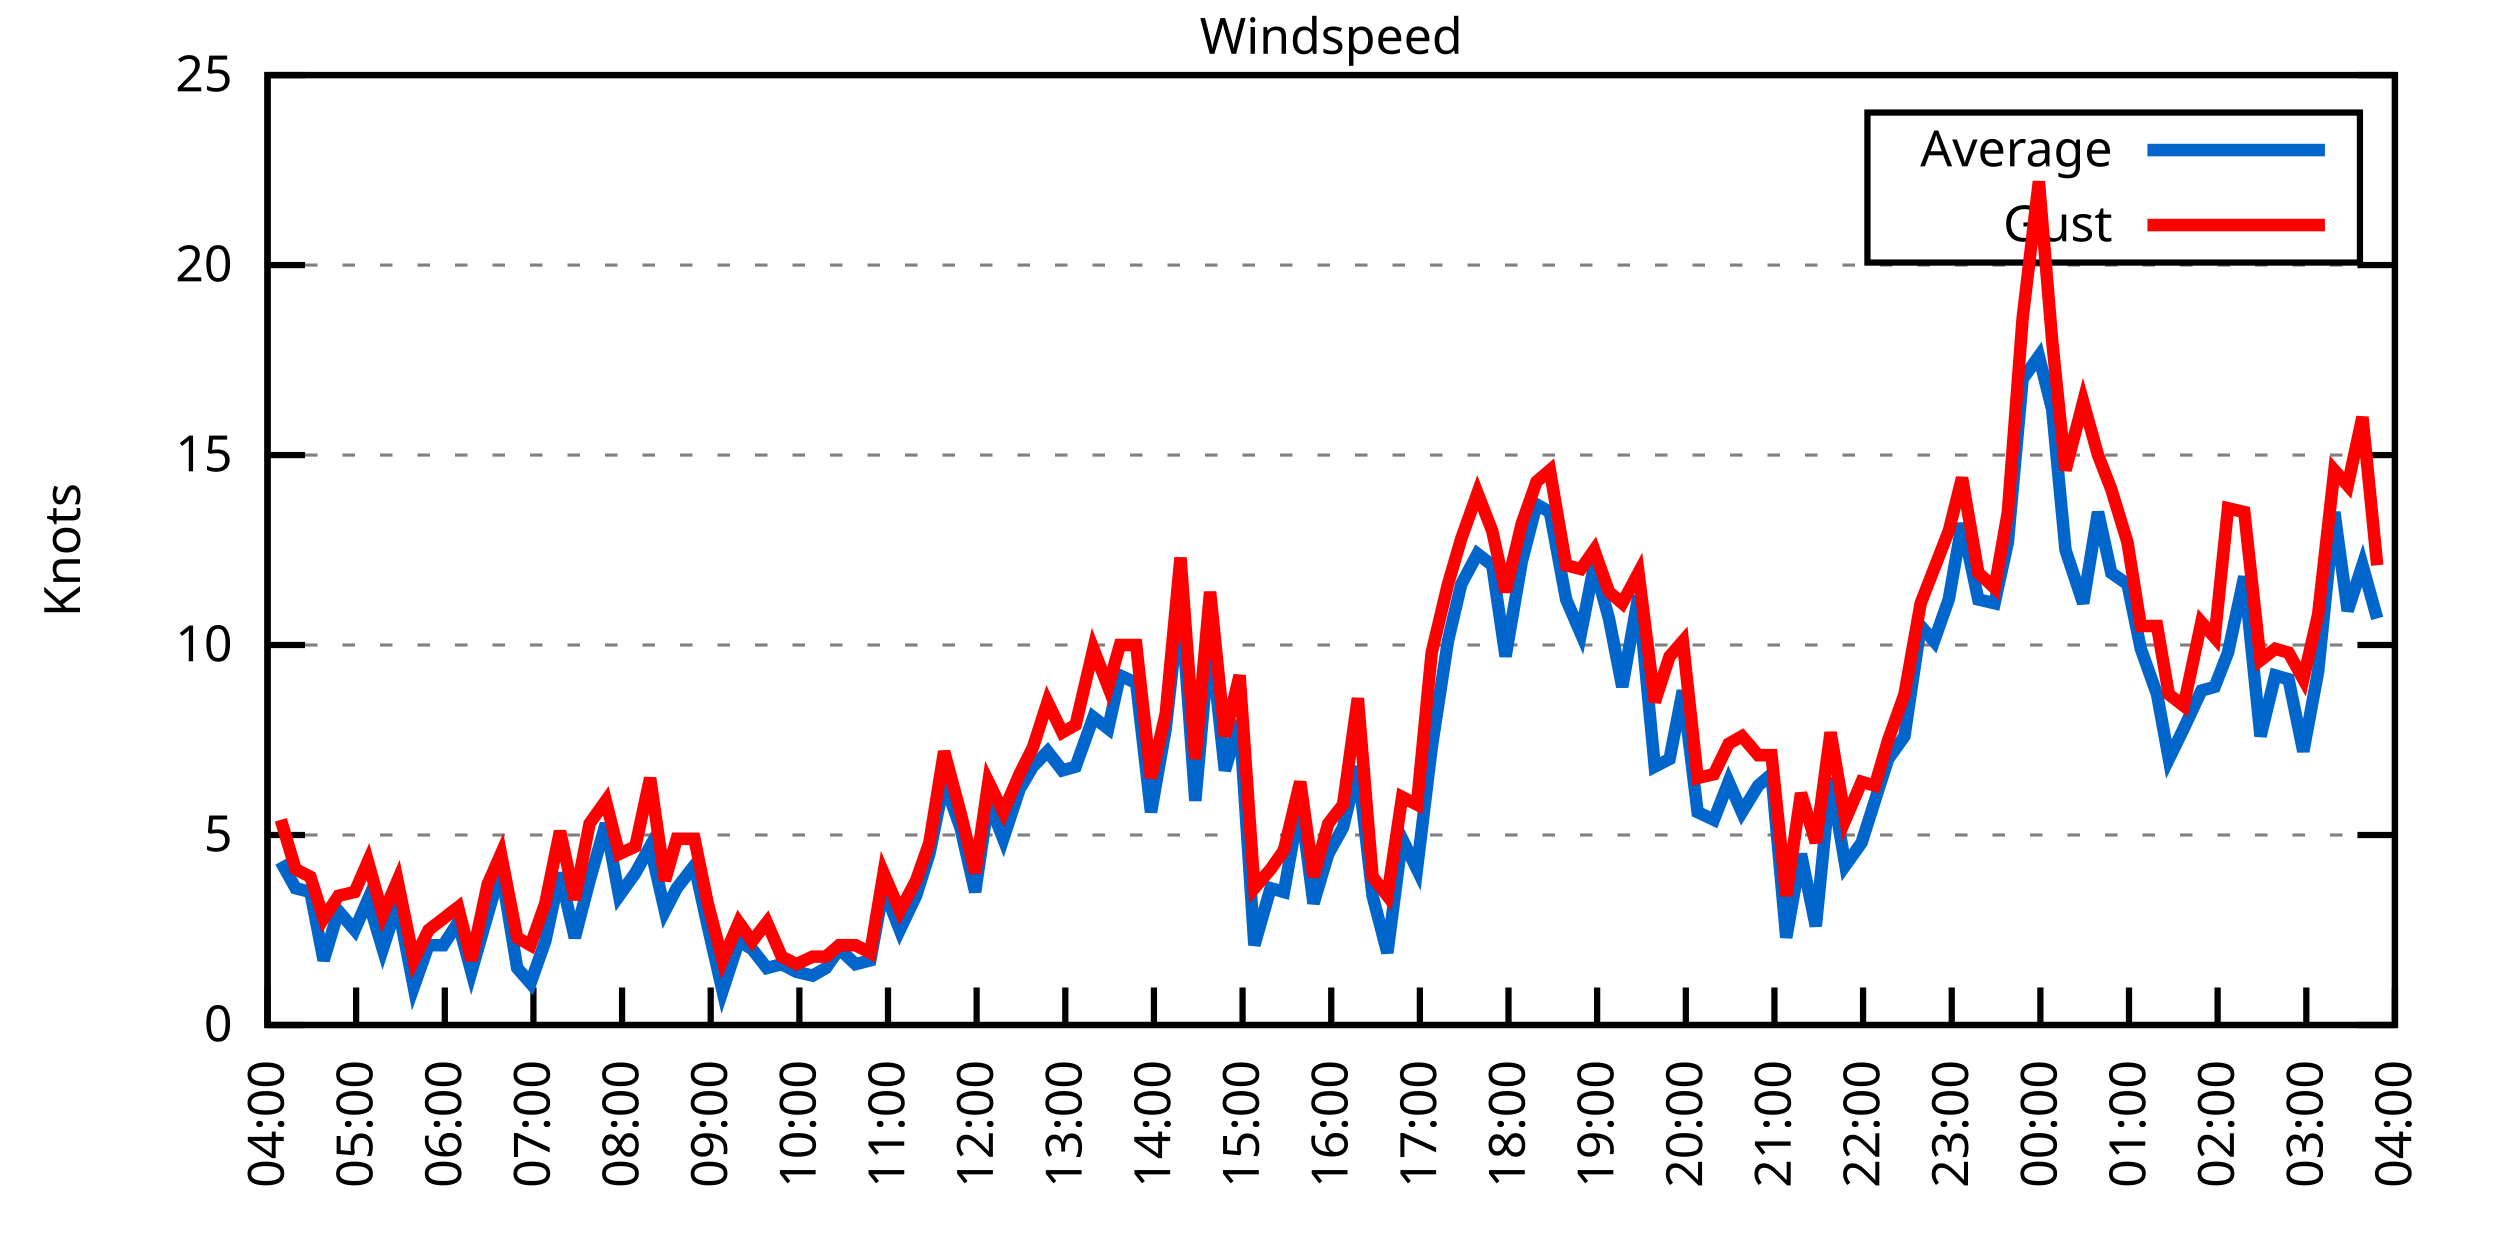
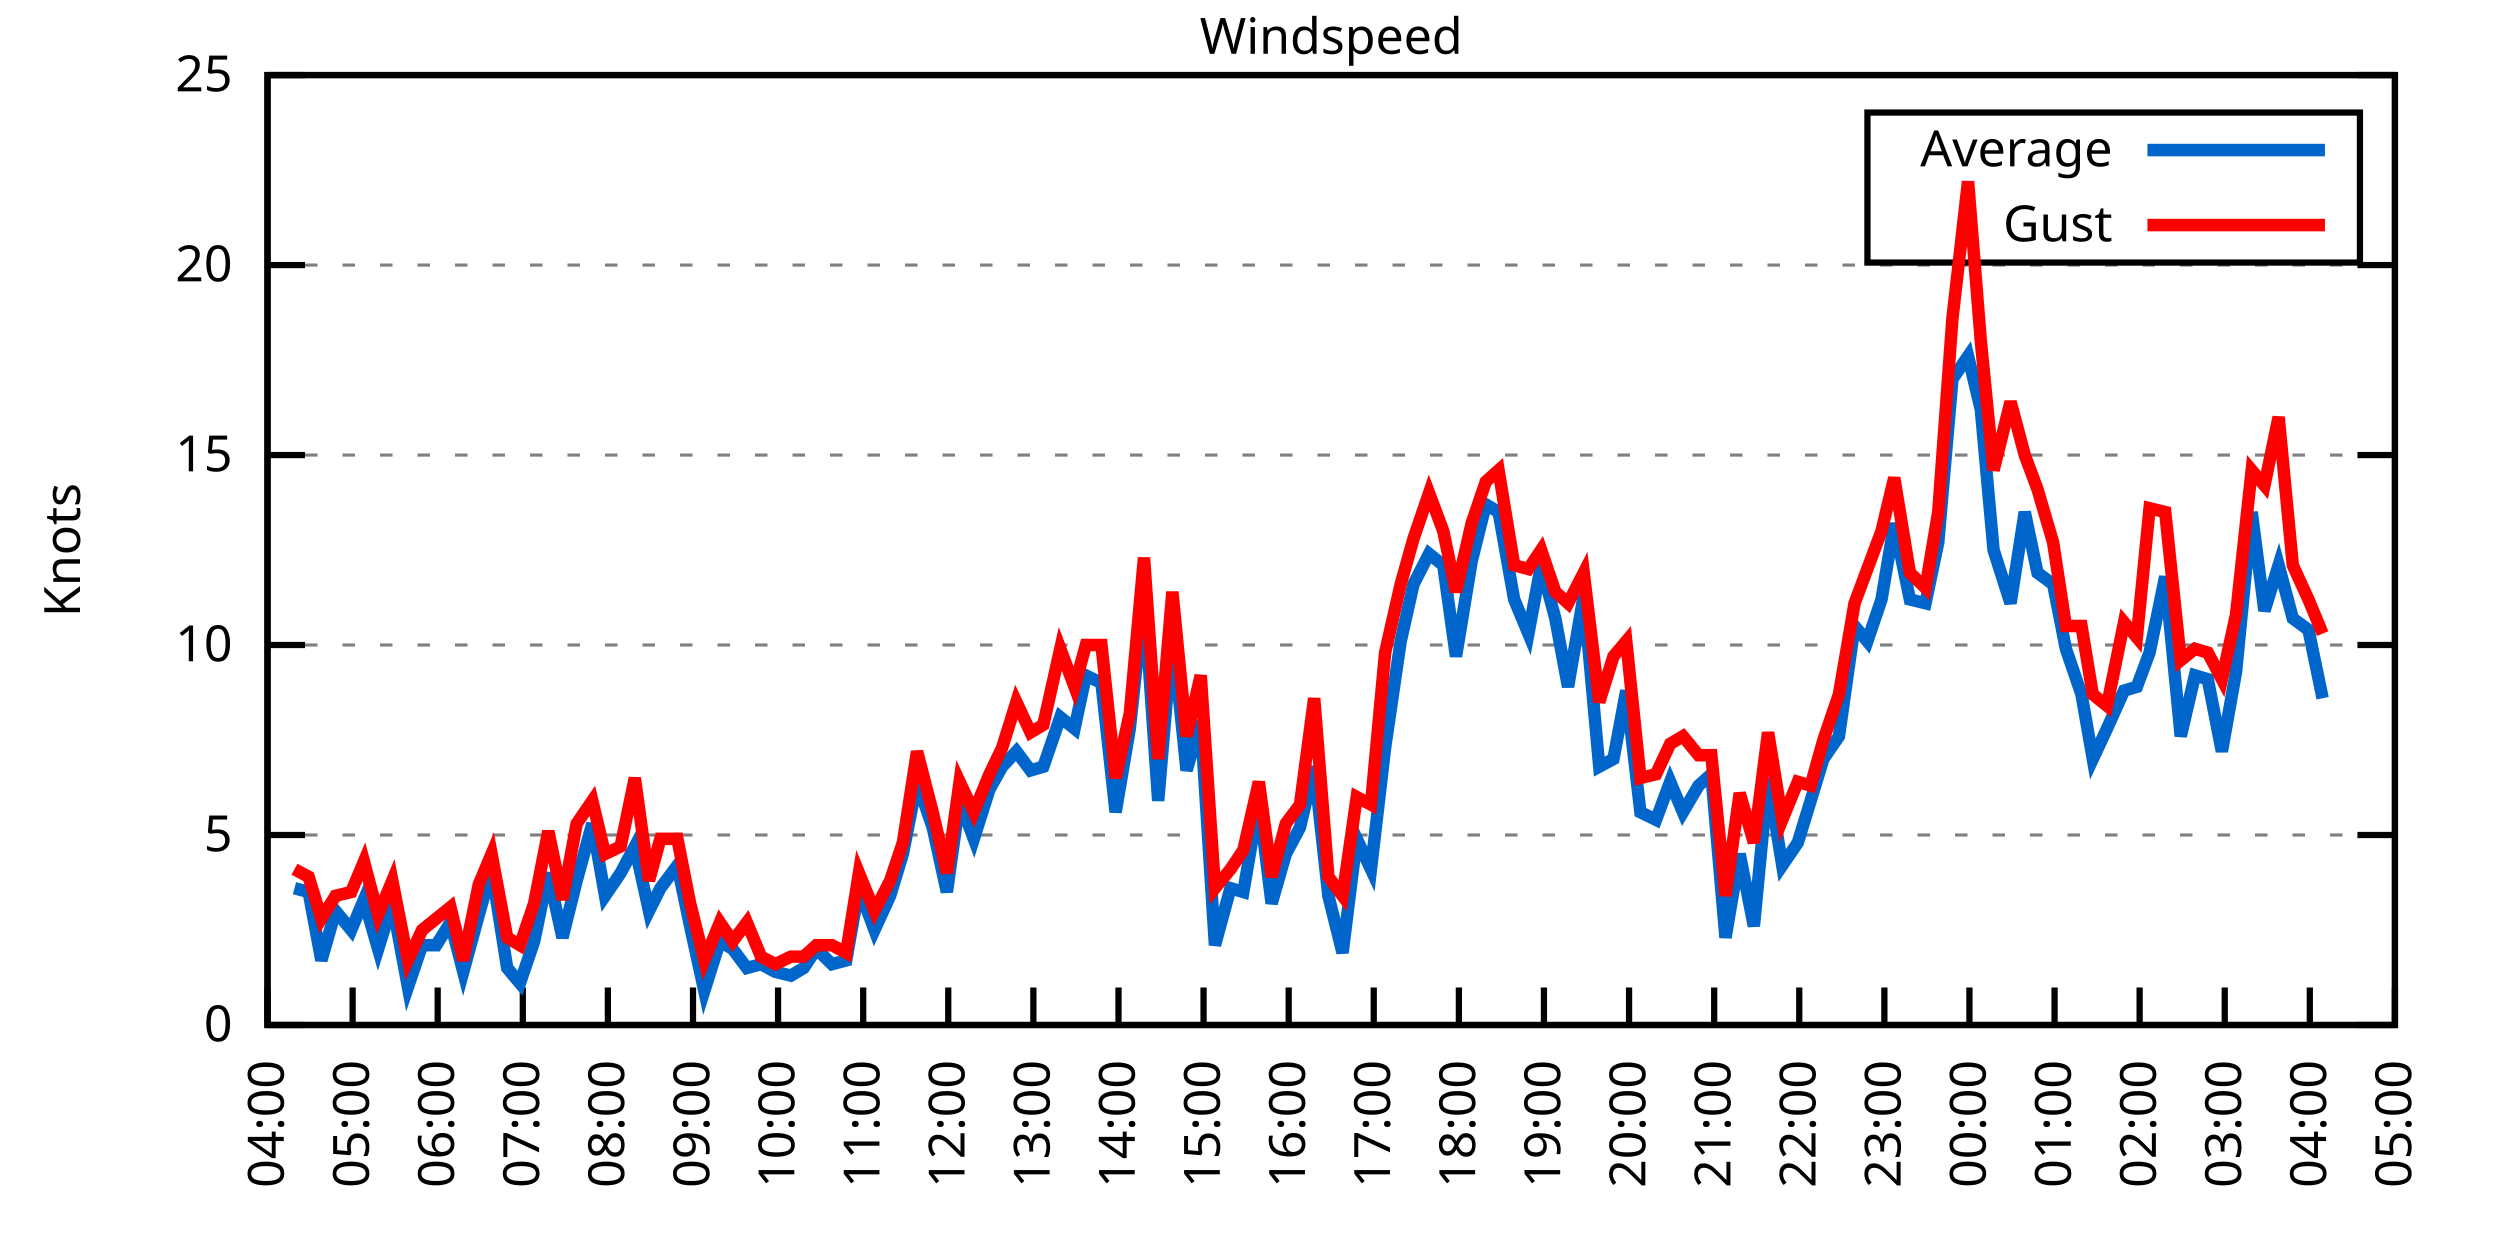
<svg xmlns="http://www.w3.org/2000/svg" xmlns:xlink="http://www.w3.org/1999/xlink" width="400" height="200" viewBox="0 0 400 200">
  <g id="gnuplot_canvas">
    <rect x="0" y="0" width="400" height="200" fill="none" />
    <defs>
      <circle id="gpDot" r="0.5" stroke-width="0.5" stroke="currentColor" />
      <path id="gpPt0" stroke-width="0.333" stroke="currentColor" d="M-1,0 h2 M0,-1 v2" />
      <path id="gpPt1" stroke-width="0.333" stroke="currentColor" d="M-1,-1 L1,1 M1,-1 L-1,1" />
      <path id="gpPt2" stroke-width="0.333" stroke="currentColor" d="M-1,0 L1,0 M0,-1 L0,1 M-1,-1 L1,1 M-1,1 L1,-1" />
      <rect id="gpPt3" stroke-width="0.333" stroke="currentColor" x="-1" y="-1" width="2" height="2" />
      <rect id="gpPt4" stroke-width="0.333" stroke="currentColor" fill="currentColor" x="-1" y="-1" width="2" height="2" />
      <circle id="gpPt5" stroke-width="0.333" stroke="currentColor" cx="0" cy="0" r="1" />
      <use xlink:href="#gpPt5" id="gpPt6" fill="currentColor" stroke="none" />
      <path id="gpPt7" stroke-width="0.333" stroke="currentColor" d="M0,-1.33 L-1.33,0.67 L1.33,0.67 z" />
      <use xlink:href="#gpPt7" id="gpPt8" fill="currentColor" stroke="none" />
      <use xlink:href="#gpPt7" id="gpPt9" stroke="currentColor" transform="rotate(180)" />
      <use xlink:href="#gpPt9" id="gpPt10" fill="currentColor" stroke="none" />
      <use xlink:href="#gpPt3" id="gpPt11" stroke="currentColor" transform="rotate(45)" />
      <use xlink:href="#gpPt11" id="gpPt12" fill="currentColor" stroke="none" />
      <path id="gpPt13" stroke-width="0.333" stroke="currentColor" d="M0,1.330 L1.265,0.411 L0.782,-1.067 L-0.782,-1.076 L-1.265,0.411 z" />
      <use xlink:href="#gpPt13" id="gpPt14" fill="currentColor" stroke="none" />
      <filter id="textbox" filterUnits="objectBoundingBox" x="0" y="0" height="1" width="1">
        <feFlood flood-color="white" flood-opacity="1" result="bgnd" />
        <feComposite in="SourceGraphic" in2="bgnd" operator="atop" />
      </filter>
      <filter id="greybox" filterUnits="objectBoundingBox" x="0" y="0" height="1" width="1">
        <feFlood flood-color="lightgrey" flood-opacity="1" result="grey" />
        <feComposite in="SourceGraphic" in2="grey" operator="atop" />
      </filter>
    </defs>
    <g fill="none" color="white" stroke="currentColor" stroke-width="1.00" stroke-linecap="butt" stroke-linejoin="miter">
</g>
    <g fill="none" color="black" stroke="currentColor" stroke-width="1.00" stroke-linecap="butt" stroke-linejoin="miter">
      <g stroke="none" shape-rendering="crispEdges">
        <polygon fill="rgb(255, 255, 255)" points="42.80,164.00 383.18,164.00 383.18,12.02 42.80,12.02 " />
      </g>
    </g>
    <g fill="none" color="black" stroke="currentColor" stroke-width="1.00" stroke-linecap="butt" stroke-linejoin="miter">
</g>
    <g fill="none" color="black" stroke="black" stroke-width="0.50" stroke-linecap="butt" stroke-linejoin="miter">
</g>
    <g fill="none" color="gray" stroke="currentColor" stroke-width="0.50" stroke-linecap="butt" stroke-linejoin="miter">
      <path stroke="gray" stroke-dasharray="2,4" class="gridline" d="M42.80,164.00 L383.19,164.00  " />
    </g>
    <g fill="none" color="gray" stroke="gray" stroke-width="1.00" stroke-linecap="butt" stroke-linejoin="miter">
</g>
    <g fill="none" color="black" stroke="currentColor" stroke-width="1.00" stroke-linecap="butt" stroke-linejoin="miter">
      <path stroke="black" d="M42.80,164.00 L48.80,164.00 M383.19,164.00 L377.19,164.00  " />
      <g transform="translate(37.20,166.60)" stroke="none" fill="black" font-family="Sans" font-size="8.00" text-anchor="end">
        <text>
          <tspan font-family="Sans"> 0</tspan>
        </text>
      </g>
    </g>
    <g fill="none" color="black" stroke="currentColor" stroke-width="1.00" stroke-linecap="butt" stroke-linejoin="miter">
</g>
    <g fill="none" color="black" stroke="black" stroke-width="0.50" stroke-linecap="butt" stroke-linejoin="miter">
</g>
    <g fill="none" color="gray" stroke="currentColor" stroke-width="0.50" stroke-linecap="butt" stroke-linejoin="miter">
      <path stroke="gray" stroke-dasharray="2,4" class="gridline" d="M42.80,133.60 L383.19,133.60  " />
    </g>
    <g fill="none" color="gray" stroke="gray" stroke-width="1.00" stroke-linecap="butt" stroke-linejoin="miter">
</g>
    <g fill="none" color="black" stroke="currentColor" stroke-width="1.00" stroke-linecap="butt" stroke-linejoin="miter">
      <path stroke="black" d="M42.80,133.60 L48.80,133.60 M383.19,133.60 L377.19,133.60  " />
      <g transform="translate(37.20,136.20)" stroke="none" fill="black" font-family="Sans" font-size="8.00" text-anchor="end">
        <text>
          <tspan font-family="Sans"> 5</tspan>
        </text>
      </g>
    </g>
    <g fill="none" color="black" stroke="currentColor" stroke-width="1.00" stroke-linecap="butt" stroke-linejoin="miter">
</g>
    <g fill="none" color="black" stroke="black" stroke-width="0.50" stroke-linecap="butt" stroke-linejoin="miter">
</g>
    <g fill="none" color="gray" stroke="currentColor" stroke-width="0.50" stroke-linecap="butt" stroke-linejoin="miter">
      <path stroke="gray" stroke-dasharray="2,4" class="gridline" d="M42.80,103.20 L383.19,103.20  " />
    </g>
    <g fill="none" color="gray" stroke="gray" stroke-width="1.00" stroke-linecap="butt" stroke-linejoin="miter">
</g>
    <g fill="none" color="black" stroke="currentColor" stroke-width="1.00" stroke-linecap="butt" stroke-linejoin="miter">
      <path stroke="black" d="M42.80,103.20 L48.80,103.20 M383.19,103.20 L377.19,103.20  " />
      <g transform="translate(37.20,105.80)" stroke="none" fill="black" font-family="Sans" font-size="8.00" text-anchor="end">
        <text>
          <tspan font-family="Sans"> 10</tspan>
        </text>
      </g>
    </g>
    <g fill="none" color="black" stroke="currentColor" stroke-width="1.00" stroke-linecap="butt" stroke-linejoin="miter">
</g>
    <g fill="none" color="black" stroke="black" stroke-width="0.50" stroke-linecap="butt" stroke-linejoin="miter">
</g>
    <g fill="none" color="gray" stroke="currentColor" stroke-width="0.50" stroke-linecap="butt" stroke-linejoin="miter">
      <path stroke="gray" stroke-dasharray="2,4" class="gridline" d="M42.80,72.81 L383.19,72.81  " />
    </g>
    <g fill="none" color="gray" stroke="gray" stroke-width="1.00" stroke-linecap="butt" stroke-linejoin="miter">
</g>
    <g fill="none" color="black" stroke="currentColor" stroke-width="1.00" stroke-linecap="butt" stroke-linejoin="miter">
      <path stroke="black" d="M42.80,72.81 L48.80,72.81 M383.19,72.81 L377.19,72.81  " />
      <g transform="translate(37.20,75.41)" stroke="none" fill="black" font-family="Sans" font-size="8.00" text-anchor="end">
        <text>
          <tspan font-family="Sans"> 15</tspan>
        </text>
      </g>
    </g>
    <g fill="none" color="black" stroke="currentColor" stroke-width="1.00" stroke-linecap="butt" stroke-linejoin="miter">
</g>
    <g fill="none" color="black" stroke="black" stroke-width="0.50" stroke-linecap="butt" stroke-linejoin="miter">
</g>
    <g fill="none" color="gray" stroke="currentColor" stroke-width="0.50" stroke-linecap="butt" stroke-linejoin="miter">
      <path stroke="gray" stroke-dasharray="2,4" class="gridline" d="M42.80,42.41 L383.19,42.41  " />
    </g>
    <g fill="none" color="gray" stroke="gray" stroke-width="1.00" stroke-linecap="butt" stroke-linejoin="miter">
</g>
    <g fill="none" color="black" stroke="currentColor" stroke-width="1.00" stroke-linecap="butt" stroke-linejoin="miter">
      <path stroke="black" d="M42.80,42.41 L48.80,42.41 M383.19,42.41 L377.19,42.41  " />
      <g transform="translate(37.20,45.01)" stroke="none" fill="black" font-family="Sans" font-size="8.00" text-anchor="end">
        <text>
          <tspan font-family="Sans"> 20</tspan>
        </text>
      </g>
    </g>
    <g fill="none" color="black" stroke="currentColor" stroke-width="1.00" stroke-linecap="butt" stroke-linejoin="miter">
</g>
    <g fill="none" color="black" stroke="black" stroke-width="0.50" stroke-linecap="butt" stroke-linejoin="miter">
</g>
    <g fill="none" color="gray" stroke="currentColor" stroke-width="0.50" stroke-linecap="butt" stroke-linejoin="miter">
      <path stroke="gray" stroke-dasharray="2,4" class="gridline" d="M42.80,12.01 L383.19,12.01  " />
    </g>
    <g fill="none" color="gray" stroke="gray" stroke-width="1.00" stroke-linecap="butt" stroke-linejoin="miter">
</g>
    <g fill="none" color="black" stroke="currentColor" stroke-width="1.00" stroke-linecap="butt" stroke-linejoin="miter">
      <path stroke="black" d="M42.80,12.01 L48.80,12.01 M383.19,12.01 L377.19,12.01  " />
      <g transform="translate(37.20,14.61)" stroke="none" fill="black" font-family="Sans" font-size="8.00" text-anchor="end">
        <text>
          <tspan font-family="Sans"> 25</tspan>
        </text>
      </g>
    </g>
    <g fill="none" color="black" stroke="currentColor" stroke-width="1.00" stroke-linecap="butt" stroke-linejoin="miter">
      <path stroke="black" d="M42.80,164.00 L42.80,158.00  " />
      <g transform="translate(45.40,169.60) rotate(270.00)" stroke="none" fill="black" font-family="Sans" font-size="8.00" text-anchor="end">
        <text>
          <tspan font-family="Sans">04:00</tspan>
        </text>
      </g>
    </g>
    <g fill="none" color="black" stroke="currentColor" stroke-width="1.00" stroke-linecap="butt" stroke-linejoin="miter">
-       <path stroke="black" d="M56.98,164.00 L56.98,158.00  " />
-       <g transform="translate(59.58,169.60) rotate(270.00)" stroke="none" fill="black" font-family="Sans" font-size="8.00" text-anchor="end">
+       <path stroke="black" d="M56.42,164.00 L56.42,158.00  " />
+       <g transform="translate(59.02,169.60) rotate(270.00)" stroke="none" fill="black" font-family="Sans" font-size="8.00" text-anchor="end">
        <text>
          <tspan font-family="Sans">05:00</tspan>
        </text>
      </g>
    </g>
    <g fill="none" color="black" stroke="currentColor" stroke-width="1.00" stroke-linecap="butt" stroke-linejoin="miter">
-       <path stroke="black" d="M71.17,164.00 L71.17,158.00  " />
-       <g transform="translate(73.77,169.60) rotate(270.00)" stroke="none" fill="black" font-family="Sans" font-size="8.00" text-anchor="end">
+       <path stroke="black" d="M70.03,164.00 L70.03,158.00  " />
+       <g transform="translate(72.63,169.60) rotate(270.00)" stroke="none" fill="black" font-family="Sans" font-size="8.00" text-anchor="end">
        <text>
          <tspan font-family="Sans">06:00</tspan>
        </text>
      </g>
    </g>
    <g fill="none" color="black" stroke="currentColor" stroke-width="1.00" stroke-linecap="butt" stroke-linejoin="miter">
-       <path stroke="black" d="M85.35,164.00 L85.35,158.00  " />
-       <g transform="translate(87.95,169.60) rotate(270.00)" stroke="none" fill="black" font-family="Sans" font-size="8.00" text-anchor="end">
+       <path stroke="black" d="M83.65,164.00 L83.65,158.00  " />
+       <g transform="translate(86.25,169.60) rotate(270.00)" stroke="none" fill="black" font-family="Sans" font-size="8.00" text-anchor="end">
        <text>
          <tspan font-family="Sans">07:00</tspan>
        </text>
      </g>
    </g>
    <g fill="none" color="black" stroke="currentColor" stroke-width="1.00" stroke-linecap="butt" stroke-linejoin="miter">
-       <path stroke="black" d="M99.53,164.00 L99.53,158.00  " />
-       <g transform="translate(102.13,169.60) rotate(270.00)" stroke="none" fill="black" font-family="Sans" font-size="8.00" text-anchor="end">
+       <path stroke="black" d="M97.26,164.00 L97.26,158.00  " />
+       <g transform="translate(99.86,169.60) rotate(270.00)" stroke="none" fill="black" font-family="Sans" font-size="8.00" text-anchor="end">
        <text>
          <tspan font-family="Sans">08:00</tspan>
        </text>
      </g>
    </g>
    <g fill="none" color="black" stroke="currentColor" stroke-width="1.00" stroke-linecap="butt" stroke-linejoin="miter">
-       <path stroke="black" d="M113.71,164.00 L113.71,158.00  " />
-       <g transform="translate(116.31,169.60) rotate(270.00)" stroke="none" fill="black" font-family="Sans" font-size="8.00" text-anchor="end">
+       <path stroke="black" d="M110.88,164.00 L110.88,158.00  " />
+       <g transform="translate(113.48,169.60) rotate(270.00)" stroke="none" fill="black" font-family="Sans" font-size="8.00" text-anchor="end">
        <text>
          <tspan font-family="Sans">09:00</tspan>
        </text>
      </g>
    </g>
    <g fill="none" color="black" stroke="currentColor" stroke-width="1.00" stroke-linecap="butt" stroke-linejoin="miter">
-       <path stroke="black" d="M127.90,164.00 L127.90,158.00  " />
-       <g transform="translate(130.50,169.60) rotate(270.00)" stroke="none" fill="black" font-family="Sans" font-size="8.00" text-anchor="end">
+       <path stroke="black" d="M124.49,164.00 L124.49,158.00  " />
+       <g transform="translate(127.09,169.60) rotate(270.00)" stroke="none" fill="black" font-family="Sans" font-size="8.00" text-anchor="end">
        <text>
          <tspan font-family="Sans">10:00</tspan>
        </text>
      </g>
    </g>
    <g fill="none" color="black" stroke="currentColor" stroke-width="1.00" stroke-linecap="butt" stroke-linejoin="miter">
-       <path stroke="black" d="M142.08,164.00 L142.08,158.00  " />
-       <g transform="translate(144.68,169.60) rotate(270.00)" stroke="none" fill="black" font-family="Sans" font-size="8.00" text-anchor="end">
+       <path stroke="black" d="M138.11,164.00 L138.11,158.00  " />
+       <g transform="translate(140.71,169.60) rotate(270.00)" stroke="none" fill="black" font-family="Sans" font-size="8.00" text-anchor="end">
        <text>
          <tspan font-family="Sans">11:00</tspan>
        </text>
      </g>
    </g>
    <g fill="none" color="black" stroke="currentColor" stroke-width="1.00" stroke-linecap="butt" stroke-linejoin="miter">
-       <path stroke="black" d="M156.26,164.00 L156.26,158.00  " />
-       <g transform="translate(158.86,169.60) rotate(270.00)" stroke="none" fill="black" font-family="Sans" font-size="8.00" text-anchor="end">
+       <path stroke="black" d="M151.72,164.00 L151.72,158.00  " />
+       <g transform="translate(154.32,169.60) rotate(270.00)" stroke="none" fill="black" font-family="Sans" font-size="8.00" text-anchor="end">
        <text>
          <tspan font-family="Sans">12:00</tspan>
        </text>
      </g>
    </g>
    <g fill="none" color="black" stroke="currentColor" stroke-width="1.00" stroke-linecap="butt" stroke-linejoin="miter">
-       <path stroke="black" d="M170.45,164.00 L170.45,158.00  " />
-       <g transform="translate(173.05,169.60) rotate(270.00)" stroke="none" fill="black" font-family="Sans" font-size="8.00" text-anchor="end">
+       <path stroke="black" d="M165.34,164.00 L165.34,158.00  " />
+       <g transform="translate(167.94,169.60) rotate(270.00)" stroke="none" fill="black" font-family="Sans" font-size="8.00" text-anchor="end">
        <text>
          <tspan font-family="Sans">13:00</tspan>
        </text>
      </g>
    </g>
    <g fill="none" color="black" stroke="currentColor" stroke-width="1.00" stroke-linecap="butt" stroke-linejoin="miter">
-       <path stroke="black" d="M184.63,164.00 L184.63,158.00  " />
-       <g transform="translate(187.23,169.60) rotate(270.00)" stroke="none" fill="black" font-family="Sans" font-size="8.00" text-anchor="end">
+       <path stroke="black" d="M178.96,164.00 L178.96,158.00  " />
+       <g transform="translate(181.56,169.60) rotate(270.00)" stroke="none" fill="black" font-family="Sans" font-size="8.00" text-anchor="end">
        <text>
          <tspan font-family="Sans">14:00</tspan>
        </text>
      </g>
    </g>
    <g fill="none" color="black" stroke="currentColor" stroke-width="1.00" stroke-linecap="butt" stroke-linejoin="miter">
-       <path stroke="black" d="M198.81,164.00 L198.81,158.00  " />
-       <g transform="translate(201.41,169.60) rotate(270.00)" stroke="none" fill="black" font-family="Sans" font-size="8.00" text-anchor="end">
+       <path stroke="black" d="M192.57,164.00 L192.57,158.00  " />
+       <g transform="translate(195.17,169.60) rotate(270.00)" stroke="none" fill="black" font-family="Sans" font-size="8.00" text-anchor="end">
        <text>
          <tspan font-family="Sans">15:00</tspan>
        </text>
      </g>
    </g>
    <g fill="none" color="black" stroke="currentColor" stroke-width="1.00" stroke-linecap="butt" stroke-linejoin="miter">
-       <path stroke="black" d="M213.00,164.00 L213.00,158.00  " />
-       <g transform="translate(215.60,169.60) rotate(270.00)" stroke="none" fill="black" font-family="Sans" font-size="8.00" text-anchor="end">
+       <path stroke="black" d="M206.19,164.00 L206.19,158.00  " />
+       <g transform="translate(208.79,169.60) rotate(270.00)" stroke="none" fill="black" font-family="Sans" font-size="8.00" text-anchor="end">
        <text>
          <tspan font-family="Sans">16:00</tspan>
        </text>
      </g>
    </g>
    <g fill="none" color="black" stroke="currentColor" stroke-width="1.00" stroke-linecap="butt" stroke-linejoin="miter">
-       <path stroke="black" d="M227.18,164.00 L227.18,158.00  " />
-       <g transform="translate(229.78,169.60) rotate(270.00)" stroke="none" fill="black" font-family="Sans" font-size="8.00" text-anchor="end">
+       <path stroke="black" d="M219.80,164.00 L219.80,158.00  " />
+       <g transform="translate(222.40,169.60) rotate(270.00)" stroke="none" fill="black" font-family="Sans" font-size="8.00" text-anchor="end">
        <text>
          <tspan font-family="Sans">17:00</tspan>
        </text>
      </g>
    </g>
    <g fill="none" color="black" stroke="currentColor" stroke-width="1.00" stroke-linecap="butt" stroke-linejoin="miter">
-       <path stroke="black" d="M241.36,164.00 L241.36,158.00  " />
-       <g transform="translate(243.96,169.60) rotate(270.00)" stroke="none" fill="black" font-family="Sans" font-size="8.00" text-anchor="end">
+       <path stroke="black" d="M233.42,164.00 L233.42,158.00  " />
+       <g transform="translate(236.02,169.60) rotate(270.00)" stroke="none" fill="black" font-family="Sans" font-size="8.00" text-anchor="end">
        <text>
          <tspan font-family="Sans">18:00</tspan>
        </text>
      </g>
    </g>
    <g fill="none" color="black" stroke="currentColor" stroke-width="1.00" stroke-linecap="butt" stroke-linejoin="miter">
-       <path stroke="black" d="M255.54,164.00 L255.54,158.00  " />
-       <g transform="translate(258.14,169.60) rotate(270.00)" stroke="none" fill="black" font-family="Sans" font-size="8.00" text-anchor="end">
+       <path stroke="black" d="M247.03,164.00 L247.03,158.00  " />
+       <g transform="translate(249.63,169.60) rotate(270.00)" stroke="none" fill="black" font-family="Sans" font-size="8.00" text-anchor="end">
        <text>
          <tspan font-family="Sans">19:00</tspan>
        </text>
      </g>
    </g>
    <g fill="none" color="black" stroke="currentColor" stroke-width="1.00" stroke-linecap="butt" stroke-linejoin="miter">
-       <path stroke="black" d="M269.73,164.00 L269.73,158.00  " />
-       <g transform="translate(272.33,169.60) rotate(270.00)" stroke="none" fill="black" font-family="Sans" font-size="8.00" text-anchor="end">
+       <path stroke="black" d="M260.65,164.00 L260.65,158.00  " />
+       <g transform="translate(263.25,169.60) rotate(270.00)" stroke="none" fill="black" font-family="Sans" font-size="8.00" text-anchor="end">
        <text>
          <tspan font-family="Sans">20:00</tspan>
        </text>
      </g>
    </g>
    <g fill="none" color="black" stroke="currentColor" stroke-width="1.00" stroke-linecap="butt" stroke-linejoin="miter">
-       <path stroke="black" d="M283.91,164.00 L283.91,158.00  " />
-       <g transform="translate(286.51,169.60) rotate(270.00)" stroke="none" fill="black" font-family="Sans" font-size="8.00" text-anchor="end">
+       <path stroke="black" d="M274.27,164.00 L274.27,158.00  " />
+       <g transform="translate(276.87,169.60) rotate(270.00)" stroke="none" fill="black" font-family="Sans" font-size="8.00" text-anchor="end">
        <text>
          <tspan font-family="Sans">21:00</tspan>
        </text>
      </g>
    </g>
    <g fill="none" color="black" stroke="currentColor" stroke-width="1.00" stroke-linecap="butt" stroke-linejoin="miter">
-       <path stroke="black" d="M298.09,164.00 L298.09,158.00  " />
-       <g transform="translate(300.69,169.60) rotate(270.00)" stroke="none" fill="black" font-family="Sans" font-size="8.00" text-anchor="end">
+       <path stroke="black" d="M287.88,164.00 L287.88,158.00  " />
+       <g transform="translate(290.48,169.60) rotate(270.00)" stroke="none" fill="black" font-family="Sans" font-size="8.00" text-anchor="end">
        <text>
          <tspan font-family="Sans">22:00</tspan>
        </text>
      </g>
    </g>
    <g fill="none" color="black" stroke="currentColor" stroke-width="1.00" stroke-linecap="butt" stroke-linejoin="miter">
-       <path stroke="black" d="M312.28,164.00 L312.28,158.00  " />
-       <g transform="translate(314.88,169.60) rotate(270.00)" stroke="none" fill="black" font-family="Sans" font-size="8.00" text-anchor="end">
+       <path stroke="black" d="M301.50,164.00 L301.50,158.00  " />
+       <g transform="translate(304.10,169.60) rotate(270.00)" stroke="none" fill="black" font-family="Sans" font-size="8.00" text-anchor="end">
        <text>
          <tspan font-family="Sans">23:00</tspan>
        </text>
      </g>
    </g>
    <g fill="none" color="black" stroke="currentColor" stroke-width="1.00" stroke-linecap="butt" stroke-linejoin="miter">
-       <path stroke="black" d="M326.46,164.00 L326.46,158.00  " />
-       <g transform="translate(329.06,169.60) rotate(270.00)" stroke="none" fill="black" font-family="Sans" font-size="8.00" text-anchor="end">
+       <path stroke="black" d="M315.11,164.00 L315.11,158.00  " />
+       <g transform="translate(317.71,169.60) rotate(270.00)" stroke="none" fill="black" font-family="Sans" font-size="8.00" text-anchor="end">
        <text>
          <tspan font-family="Sans">00:00</tspan>
        </text>
      </g>
    </g>
    <g fill="none" color="black" stroke="currentColor" stroke-width="1.00" stroke-linecap="butt" stroke-linejoin="miter">
-       <path stroke="black" d="M340.64,164.00 L340.64,158.00  " />
-       <g transform="translate(343.24,169.60) rotate(270.00)" stroke="none" fill="black" font-family="Sans" font-size="8.00" text-anchor="end">
+       <path stroke="black" d="M328.73,164.00 L328.73,158.00  " />
+       <g transform="translate(331.33,169.60) rotate(270.00)" stroke="none" fill="black" font-family="Sans" font-size="8.00" text-anchor="end">
        <text>
          <tspan font-family="Sans">01:00</tspan>
        </text>
      </g>
    </g>
    <g fill="none" color="black" stroke="currentColor" stroke-width="1.00" stroke-linecap="butt" stroke-linejoin="miter">
-       <path stroke="black" d="M354.82,164.00 L354.82,158.00  " />
-       <g transform="translate(357.42,169.60) rotate(270.00)" stroke="none" fill="black" font-family="Sans" font-size="8.00" text-anchor="end">
+       <path stroke="black" d="M342.34,164.00 L342.34,158.00  " />
+       <g transform="translate(344.94,169.60) rotate(270.00)" stroke="none" fill="black" font-family="Sans" font-size="8.00" text-anchor="end">
        <text>
          <tspan font-family="Sans">02:00</tspan>
        </text>
      </g>
    </g>
    <g fill="none" color="black" stroke="currentColor" stroke-width="1.00" stroke-linecap="butt" stroke-linejoin="miter">
-       <path stroke="black" d="M369.01,164.00 L369.01,158.00  " />
-       <g transform="translate(371.61,169.60) rotate(270.00)" stroke="none" fill="black" font-family="Sans" font-size="8.00" text-anchor="end">
+       <path stroke="black" d="M355.96,164.00 L355.96,158.00  " />
+       <g transform="translate(358.56,169.60) rotate(270.00)" stroke="none" fill="black" font-family="Sans" font-size="8.00" text-anchor="end">
        <text>
          <tspan font-family="Sans">03:00</tspan>
+         </text>
+       </g>
+     </g>
+     <g fill="none" color="black" stroke="currentColor" stroke-width="1.00" stroke-linecap="butt" stroke-linejoin="miter">
+       <path stroke="black" d="M369.57,164.00 L369.57,158.00  " />
+       <g transform="translate(372.17,169.60) rotate(270.00)" stroke="none" fill="black" font-family="Sans" font-size="8.00" text-anchor="end">
+         <text>
+           <tspan font-family="Sans">04:00</tspan>
        </text>
      </g>
    </g>
    <g fill="none" color="black" stroke="currentColor" stroke-width="1.00" stroke-linecap="butt" stroke-linejoin="miter">
      <path stroke="black" d="M383.19,164.00 L383.19,158.00  " />
      <g transform="translate(385.79,169.60) rotate(270.00)" stroke="none" fill="black" font-family="Sans" font-size="8.00" text-anchor="end">
        <text>
-           <tspan font-family="Sans">04:00</tspan>
+           <tspan font-family="Sans">05:00</tspan>
        </text>
      </g>
    </g>
    <g fill="none" color="black" stroke="currentColor" stroke-width="1.00" stroke-linecap="butt" stroke-linejoin="miter">
</g>
    <g fill="none" color="black" stroke="currentColor" stroke-width="1.00" stroke-linecap="butt" stroke-linejoin="miter">
      <path stroke="black" d="M42.80,12.01 L42.80,164.00 L383.19,164.00 L383.19,12.01 L42.80,12.01 Z  " />
    </g>
    <g fill="none" color="black" stroke="currentColor" stroke-width="1.00" stroke-linecap="butt" stroke-linejoin="miter">
</g>
    <g fill="none" color="black" stroke="currentColor" stroke-width="1.00" stroke-linecap="butt" stroke-linejoin="miter">
      <path stroke="black" d="M298.79,42.01 L298.79,18.01 L377.59,18.01 L377.59,42.01 L298.79,42.01 Z  " />
    </g>
    <g id="Windspeed_plot_1">
      <g fill="none" color="white" stroke="black" stroke-width="2.00" stroke-linecap="butt" stroke-linejoin="miter">
</g>
      <g fill="none" color="black" stroke="currentColor" stroke-width="2.00" stroke-linecap="butt" stroke-linejoin="miter">
        <g transform="translate(337.99,26.61)" stroke="none" fill="black" font-family="Sans" font-size="8.00" text-anchor="end">
          <text>
            <tspan font-family="Sans">Average</tspan>
          </text>
        </g>
      </g>
      <g fill="none" color="black" stroke="currentColor" stroke-width="2.00" stroke-linecap="butt" stroke-linejoin="miter">
-         <path stroke="rgb(  0, 102, 204)" d="M343.59,24.01 L371.99,24.01 M44.93,137.86 L47.29,142.11 L49.66,142.72 L51.78,153.66 L54.15,145.76 L56.75,148.80   L58.87,143.94 L61.24,151.84 L63.60,144.55 L66.20,157.92 L68.57,151.23 L70.93,151.23 L73.29,147.59 L75.42,155.49   L78.02,146.37 L80.15,139.07 L82.75,154.88 L84.88,157.31 L87.24,150.62 L89.60,139.68 L91.97,150.02 L94.33,140.90   L96.93,131.78 L99.06,143.33 L101.66,139.68 L104.02,135.43 L106.39,145.76 L108.28,142.11 L111.11,138.47 L113.24,148.19   L115.61,158.53 L118.21,150.62 L120.33,151.84 L122.70,154.88 L125.06,154.27 L127.42,155.49 L130.02,156.10 L132.15,154.88   L134.28,151.84 L136.88,154.27 L139.24,153.66 L141.37,142.11 L143.97,148.80 L146.57,143.33 L148.70,136.64 L151.06,125.09   L153.66,132.39 L156.03,142.72 L158.15,128.13 L160.52,134.21 L163.12,126.31 L165.25,122.66 L167.61,120.23 L169.97,123.27   L172.10,122.66 L174.94,114.76 L177.30,116.58 L179.19,108.07 L181.79,109.28 L184.16,129.95 L186.52,116.58 L188.88,95.30   L191.25,128.13 L193.61,101.38 L195.98,123.27 L198.34,115.36 L200.70,151.23 L203.30,142.11 L205.43,142.72 L208.03,128.13   L210.16,144.55 L212.52,136.64 L214.89,132.39 L217.25,122.66 L219.61,143.33 L221.98,152.45 L224.34,134.21 L226.71,139.07   L229.07,119.62 L231.67,102.60 L233.80,93.48 L236.40,88.61 L238.76,90.44 L240.89,105.03 L243.49,89.83 L245.85,80.71   L247.98,81.93 L250.58,95.91 L252.94,101.38 L255.07,90.44 L257.43,98.95 L259.56,109.89 L262.16,95.30 L264.76,122.66   L267.13,121.44 L269.25,110.50 L271.62,129.95 L274.22,131.17 L276.58,125.09 L278.71,129.95 L281.31,125.70 L283.44,123.87   L285.80,150.02 L288.16,136.64 L290.53,148.19 L292.89,124.48 L295.26,138.47 L297.86,134.82 L299.98,128.13 L302.11,121.44   L304.71,117.80 L307.31,100.16 L309.44,102.60 L311.80,95.91 L313.93,83.75 L316.53,95.91 L319.13,96.52 L321.26,86.79   L323.62,60.65 L326.22,57.00 L328.35,65.51 L330.48,88.00 L333.31,96.52 L335.68,81.93 L337.80,91.65 L340.40,93.48   L342.53,103.81 L345.13,111.11 L347.02,121.44 L349.39,116.58 L352.22,110.50 L354.35,109.89 L356.48,104.42 L359.08,92.26   L361.68,117.80 L364.04,108.07 L366.17,108.68 L368.53,120.23 L370.90,107.46 L373.50,81.93 L375.63,97.73 L377.99,90.44   L380.35,98.95  " />
+         <path stroke="rgb(  0, 102, 204)" d="M343.59,24.01 L371.99,24.01 M47.11,142.11 L49.38,142.72 L51.42,153.66 L53.69,145.76 L56.19,148.80 L58.23,143.94   L60.50,151.84 L62.77,144.55 L65.27,157.92 L67.54,151.23 L69.80,151.23 L72.07,147.59 L74.12,155.49 L76.61,146.37   L78.65,139.07 L81.15,154.88 L83.19,157.31 L85.46,150.62 L87.73,139.68 L90.00,150.02 L92.27,140.90 L94.77,131.78   L96.81,143.33 L99.30,139.68 L101.57,135.43 L103.84,145.76 L105.66,142.11 L108.38,138.47 L110.42,148.19 L112.69,158.53   L115.19,150.62 L117.23,151.84 L119.50,154.88 L121.77,154.27 L124.04,155.49 L126.54,156.10 L128.58,154.88 L130.62,151.84   L133.12,154.27 L135.39,153.66 L137.43,142.11 L139.92,148.80 L142.42,143.33 L144.46,136.64 L146.73,125.09 L149.23,132.39   L151.50,142.72 L153.54,128.13 L155.81,134.21 L158.31,126.31 L160.35,122.66 L162.62,120.23 L164.89,123.27 L166.93,122.66   L169.65,114.76 L171.92,116.58 L173.74,108.07 L176.23,109.28 L178.50,129.95 L180.77,116.58 L183.04,95.30 L185.31,128.13   L187.58,101.38 L189.85,123.27 L192.12,115.36 L194.39,151.23 L196.88,142.11 L198.93,142.72 L201.42,128.13 L203.46,144.55   L205.73,136.64 L208.00,132.39 L210.27,122.66 L212.54,143.33 L214.81,152.45 L217.08,134.21 L219.35,139.07 L221.62,119.62   L224.11,102.60 L226.16,93.48 L228.65,88.61 L230.92,90.44 L232.96,105.03 L235.46,89.83 L237.73,80.71 L239.77,81.93   L242.27,95.91 L244.54,101.38 L246.58,90.44 L248.85,98.95 L250.89,109.89 L253.39,95.30 L255.88,122.66 L258.15,121.44   L260.20,110.50 L262.47,129.95 L264.96,131.17 L267.23,125.09 L269.27,129.95 L271.77,125.70 L273.81,123.87 L276.08,150.02   L278.35,136.64 L280.62,148.19 L282.89,124.48 L285.16,138.47 L287.65,134.82 L289.70,128.13 L291.74,121.44 L294.23,117.80   L296.73,100.16 L298.77,102.60 L301.04,95.91 L303.08,83.75 L305.58,95.91 L308.08,96.52 L310.12,86.79 L312.39,60.65   L314.89,57.00 L316.93,65.51 L318.97,88.00 L321.69,96.52 L323.96,81.93 L326.00,91.65 L328.50,93.48 L330.54,103.81   L333.04,111.11 L334.85,121.44 L337.12,116.58 L339.85,110.50 L341.89,109.89 L343.93,104.42 L346.43,92.26 L348.92,117.80   L351.19,108.07 L353.24,108.68 L355.50,120.23 L357.77,107.46 L360.27,81.93 L362.31,97.73 L364.58,90.44 L366.85,98.95   L369.35,100.77 L371.62,111.72  " />
      </g>
    </g>
    <g id="Windspeed_plot_2">
      <g fill="none" color="black" stroke="currentColor" stroke-width="2.00" stroke-linecap="butt" stroke-linejoin="miter">
        <g transform="translate(337.99,38.61)" stroke="none" fill="black" font-family="Sans" font-size="8.00" text-anchor="end">
          <text>
            <tspan font-family="Sans">Gust</tspan>
          </text>
        </g>
      </g>
      <g fill="none" color="black" stroke="currentColor" stroke-width="2.00" stroke-linecap="butt" stroke-linejoin="miter">
-         <path stroke="rgb(255,   0,   0)" d="M343.59,36.01 L371.99,36.01 M44.93,131.17 L47.29,139.07 L49.66,140.29 L51.78,146.98 L54.15,143.33 L56.75,142.72   L58.87,137.86 L61.24,146.37 L63.60,140.90 L66.20,153.66 L68.57,148.80 L70.93,146.98 L73.29,145.15 L75.42,153.66   L78.02,141.51 L80.15,136.64 L82.75,150.02 L84.88,151.23 L87.24,144.55 L89.60,132.99 L91.97,143.94 L94.33,131.78   L96.93,128.13 L99.06,136.64 L101.66,135.43 L104.02,124.48 L106.39,140.90 L108.28,134.21 L111.11,134.21 L113.24,144.55   L115.61,153.66 L118.21,147.59 L120.33,150.62 L122.70,147.59 L125.06,153.06 L127.42,154.27 L130.02,153.06 L132.15,153.06   L134.28,151.23 L136.88,151.23 L139.24,152.45 L141.37,139.68 L143.97,145.76 L146.57,140.90 L148.70,134.82 L151.06,120.23   L153.66,129.95 L156.03,139.68 L158.15,125.09 L160.52,129.95 L163.12,123.87 L165.25,119.62 L167.61,112.32 L169.97,117.19   L172.10,115.97 L174.94,103.81 L177.30,109.89 L179.19,103.20 L181.79,103.20 L184.16,124.48 L186.52,114.15 L188.88,89.22   L191.25,121.44 L193.61,94.69 L195.98,117.80 L198.34,108.07 L200.70,142.11 L203.30,139.07 L205.43,136.03 L208.03,125.09   L210.16,140.29 L212.52,131.78 L214.89,128.74 L217.25,111.72 L219.61,140.29 L221.98,143.33 L224.34,127.52 L226.71,128.74   L229.07,104.42 L231.67,93.48 L233.80,86.18 L236.40,78.89 L238.76,84.97 L240.89,94.69 L243.49,83.75 L245.85,77.06   L247.98,75.24 L250.58,90.44 L252.94,91.04 L255.07,88.00 L257.43,94.69 L259.56,96.52 L262.16,91.65 L264.76,112.32   L267.13,105.03 L269.25,102.60 L271.62,124.48 L274.22,123.87 L276.58,119.01 L278.71,117.80 L281.31,120.83 L283.44,120.83   L285.80,143.33 L288.16,126.91 L290.53,134.82 L292.89,117.19 L295.26,131.17 L297.86,125.09 L299.98,125.70 L302.11,118.40   L304.71,111.11 L307.31,96.52 L309.44,91.04 L311.80,84.97 L313.93,76.45 L316.53,91.65 L319.13,94.08 L321.26,81.93   L323.62,50.92 L326.22,29.03 L328.35,54.57 L330.48,75.24 L333.31,64.29 L335.68,72.81 L337.80,78.28 L340.40,86.79   L342.53,100.16 L345.13,100.16 L347.02,111.11 L349.39,112.93 L352.22,99.56 L354.35,101.99 L356.48,81.32 L359.08,81.93   L361.68,105.64 L364.04,103.81 L366.17,104.42 L368.53,108.68 L370.90,98.34 L373.50,75.24 L375.63,77.67 L377.99,66.73   L380.35,90.44  " />
+         <path stroke="rgb(255,   0,   0)" d="M343.59,36.01 L371.99,36.01 M47.11,139.07 L49.38,140.29 L51.42,146.98 L53.69,143.33 L56.19,142.72 L58.23,137.86   L60.50,146.37 L62.77,140.90 L65.27,153.66 L67.54,148.80 L69.80,146.98 L72.07,145.15 L74.12,153.66 L76.61,141.51   L78.65,136.64 L81.15,150.02 L83.19,151.23 L85.46,144.55 L87.73,132.99 L90.00,143.94 L92.27,131.78 L94.77,128.13   L96.81,136.64 L99.30,135.43 L101.57,124.48 L103.84,140.90 L105.66,134.21 L108.38,134.21 L110.42,144.55 L112.69,153.66   L115.19,147.59 L117.23,150.62 L119.50,147.59 L121.77,153.06 L124.04,154.27 L126.54,153.06 L128.58,153.06 L130.62,151.23   L133.12,151.23 L135.39,152.45 L137.43,139.68 L139.92,145.76 L142.42,140.90 L144.46,134.82 L146.73,120.23 L149.23,129.95   L151.50,139.68 L153.54,125.09 L155.81,129.95 L158.31,123.87 L160.35,119.62 L162.62,112.32 L164.89,117.19 L166.93,115.97   L169.65,103.81 L171.92,109.89 L173.74,103.20 L176.23,103.20 L178.50,124.48 L180.77,114.15 L183.04,89.22 L185.31,121.44   L187.58,94.69 L189.85,117.80 L192.12,108.07 L194.39,142.11 L196.88,139.07 L198.93,136.03 L201.42,125.09 L203.46,140.29   L205.73,131.78 L208.00,128.74 L210.27,111.72 L212.54,140.29 L214.81,143.33 L217.08,127.52 L219.35,128.74 L221.62,104.42   L224.11,93.48 L226.16,86.18 L228.65,78.89 L230.92,84.97 L232.96,94.69 L235.46,83.75 L237.73,77.06 L239.77,75.24   L242.27,90.44 L244.54,91.04 L246.58,88.00 L248.85,94.69 L250.89,96.52 L253.39,91.65 L255.88,112.32 L258.15,105.03   L260.20,102.60 L262.47,124.48 L264.96,123.87 L267.23,119.01 L269.27,117.80 L271.77,120.83 L273.81,120.83 L276.08,143.33   L278.35,126.91 L280.62,134.82 L282.89,117.19 L285.16,131.17 L287.65,125.09 L289.70,125.70 L291.74,118.40 L294.23,111.11   L296.73,96.52 L298.77,91.04 L301.04,84.97 L303.08,76.45 L305.58,91.65 L308.08,94.08 L310.12,81.93 L312.39,50.92   L314.89,29.03 L316.93,54.57 L318.97,75.24 L321.69,64.29 L323.96,72.81 L326.00,78.28 L328.50,86.79 L330.54,100.16   L333.04,100.16 L334.85,111.11 L337.12,112.93 L339.85,99.56 L341.89,101.99 L343.93,81.32 L346.43,81.93 L348.92,105.64   L351.19,103.81 L353.24,104.42 L355.50,108.68 L357.77,98.34 L360.27,75.24 L362.31,77.67 L364.58,66.73 L366.85,90.44   L369.35,95.91 L371.62,101.38  " />
      </g>
    </g>
    <g fill="none" color="black" stroke="currentColor" stroke-width="2.00" stroke-linecap="butt" stroke-linejoin="miter">
</g>
    <g fill="none" color="black" stroke="black" stroke-width="1.00" stroke-linecap="butt" stroke-linejoin="miter">
</g>
    <g fill="none" color="black" stroke="currentColor" stroke-width="1.00" stroke-linecap="butt" stroke-linejoin="miter">
      <path stroke="black" d="M42.80,12.01 L42.80,164.00 L383.19,164.00 L383.19,12.01 L42.80,12.01 Z  " />
      <g transform="translate(12.80,88.01) rotate(270.00)" stroke="none" fill="black" font-family="Sans" font-size="8.00" text-anchor="middle">
        <text>
          <tspan font-family="Sans">Knots</tspan>
        </text>
      </g>
    </g>
    <g fill="none" color="black" stroke="currentColor" stroke-width="1.00" stroke-linecap="butt" stroke-linejoin="miter">
</g>
    <g fill="none" color="black" stroke="currentColor" stroke-width="1.00" stroke-linecap="butt" stroke-linejoin="miter">
      <g transform="translate(212.99,8.61)" stroke="none" fill="black" font-family="Sans" font-size="8.00" text-anchor="middle">
        <text>
          <tspan font-family="Sans">Windspeed</tspan>
        </text>
      </g>
    </g>
    <g fill="none" color="black" stroke="currentColor" stroke-width="1.00" stroke-linecap="butt" stroke-linejoin="miter">
</g>
  </g>
</svg>
